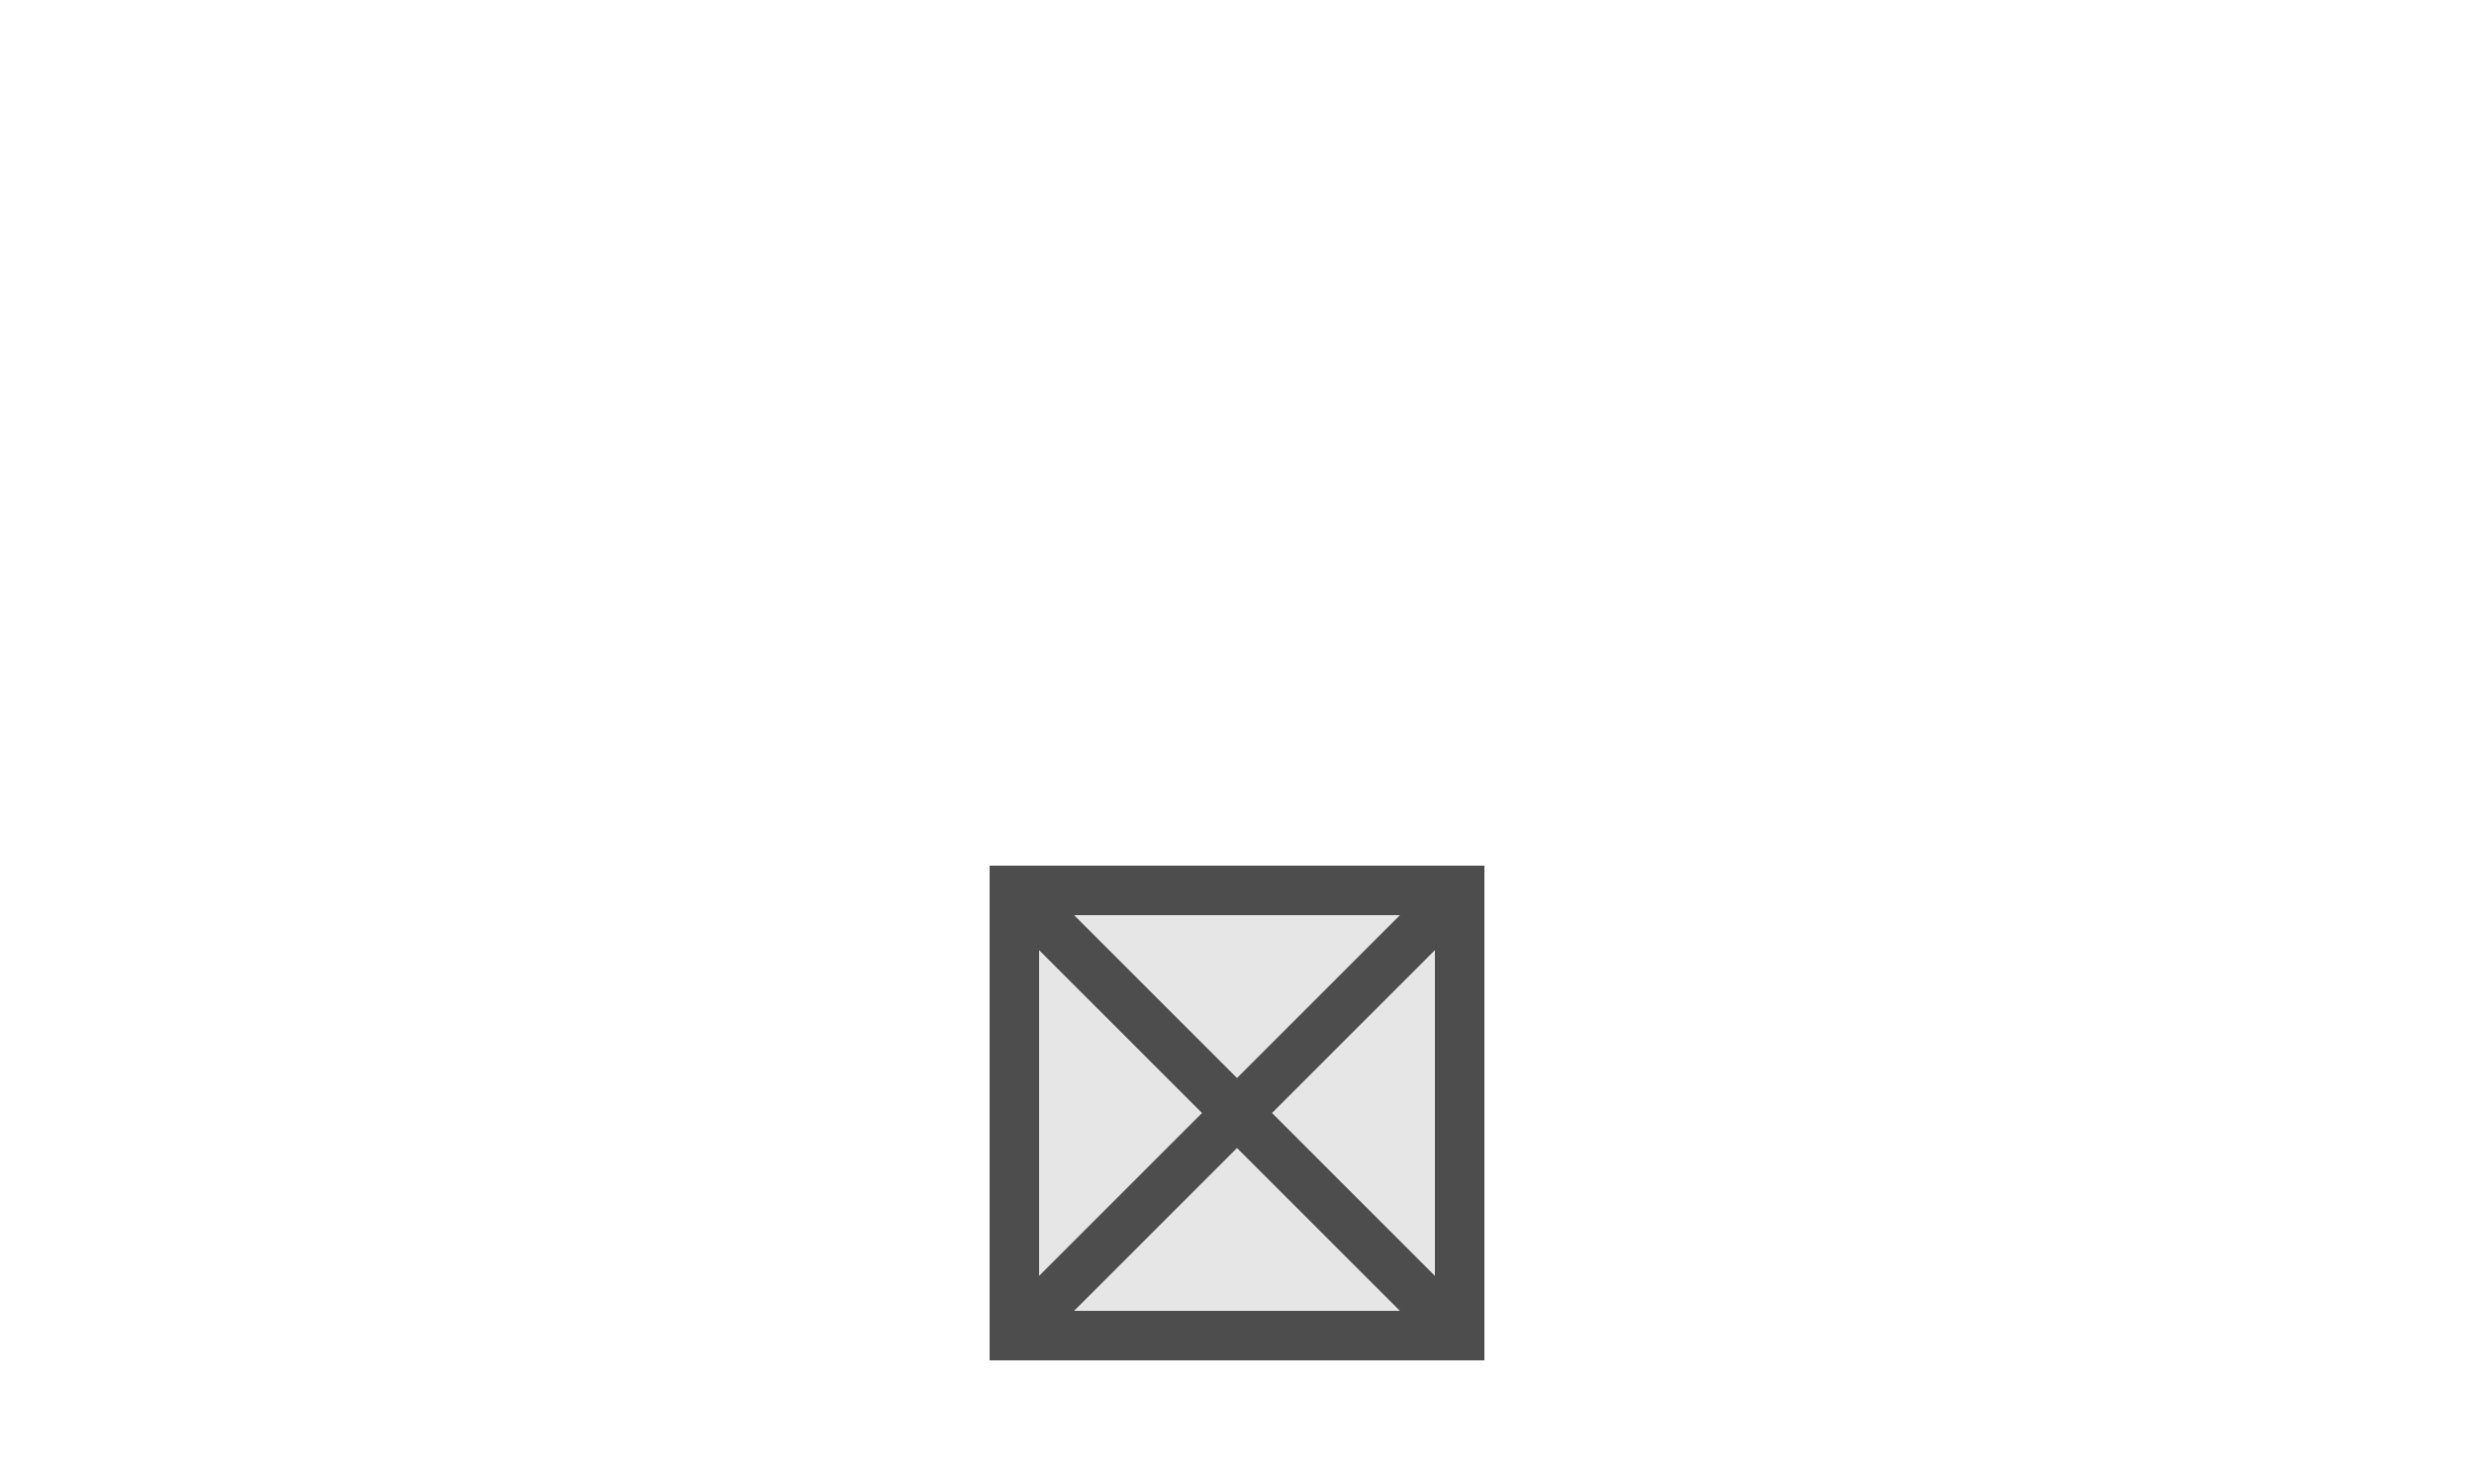
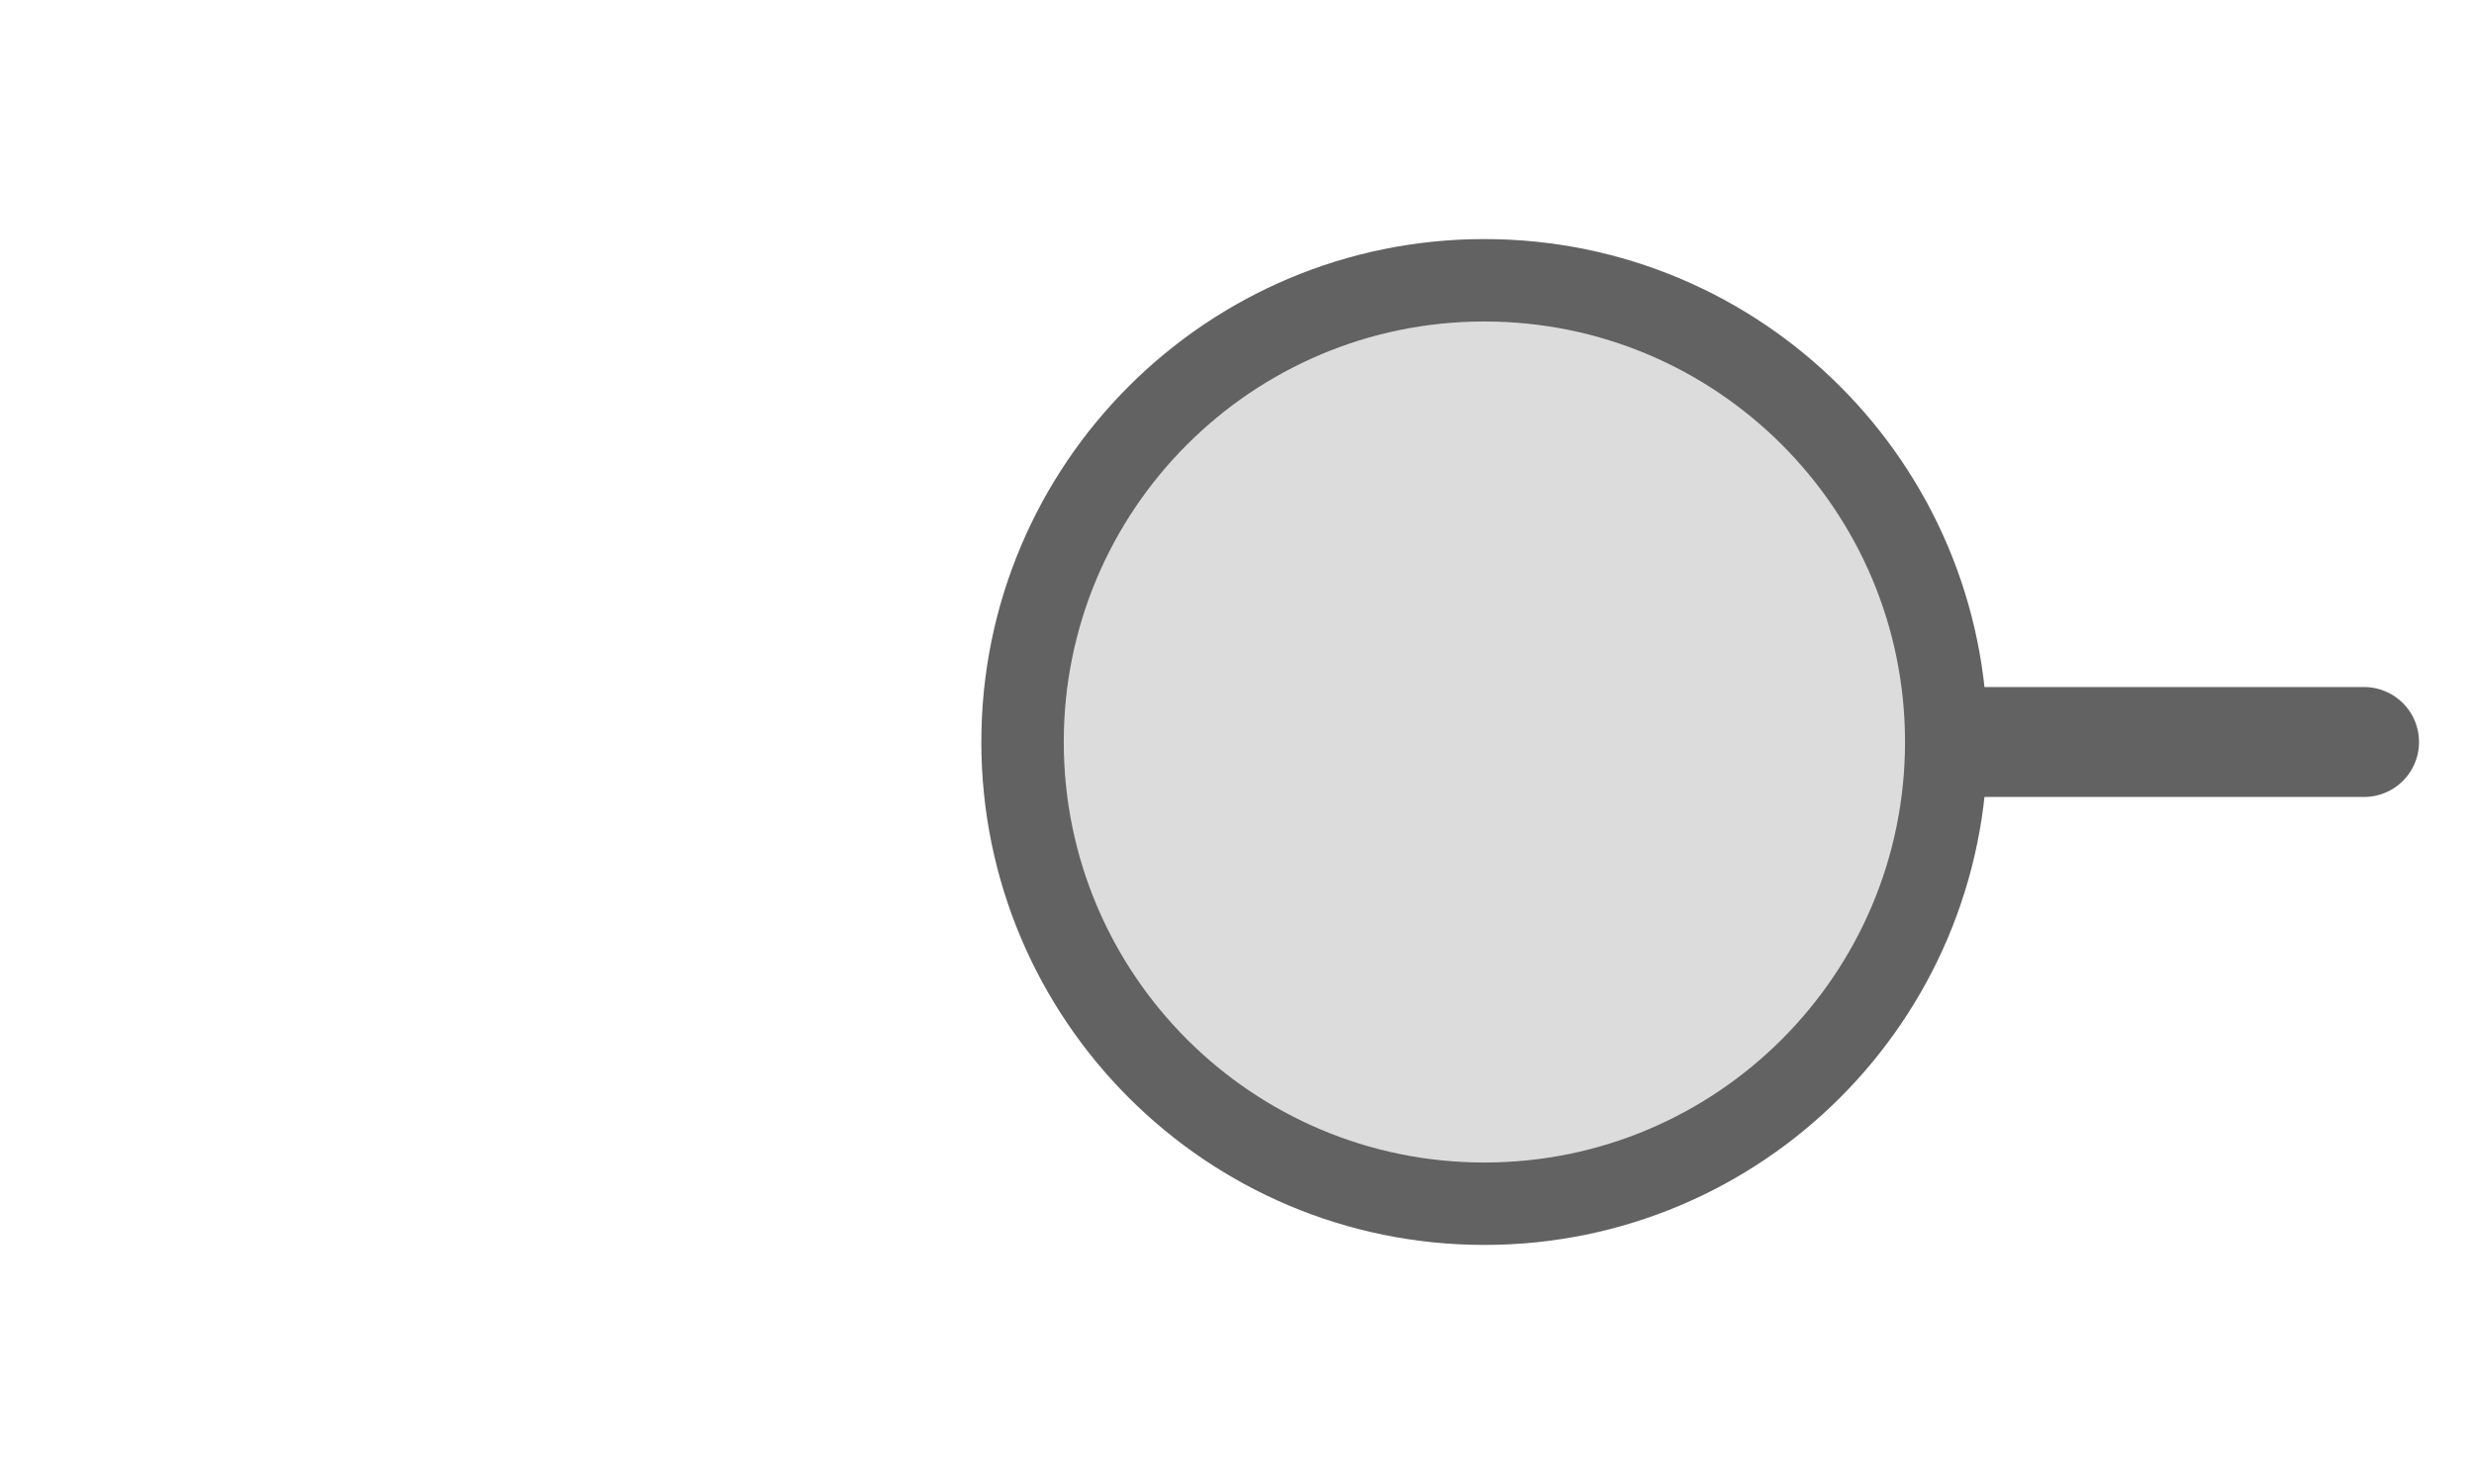
- <svg xmlns="http://www.w3.org/2000/svg" width="25" height="15" viewBox="0 0 25 15" preserveAspectRatio="xMidYMid meet">
-   <rect x="10.25" y="9.0" width="4.5" height="4.5" fill="#e6e6e6" stroke="#4d4d4d" stroke-width="0.5" />
-   <line x1="10.25" y1="9.0" x2="14.75" y2="13.5" stroke="#4d4d4d" stroke-width="0.5" />
-   <line x1="14.75" y1="9.0" x2="10.25" y2="13.5" stroke="#4d4d4d" stroke-width="0.5" />
+ <svg xmlns="http://www.w3.org/2000/svg" width="25px" height="15px" viewBox="0 0 25 15">
+   <line x1="23.889" y1="7.5" x2="19.444" y2="7.5" stroke="#626262" stroke-width="1.111" stroke-linecap="round" />
+   <circle cx="15" cy="7.5" r="4.667" fill="#dcdcdc" stroke="#626262" stroke-width="0.833" />
</svg>
